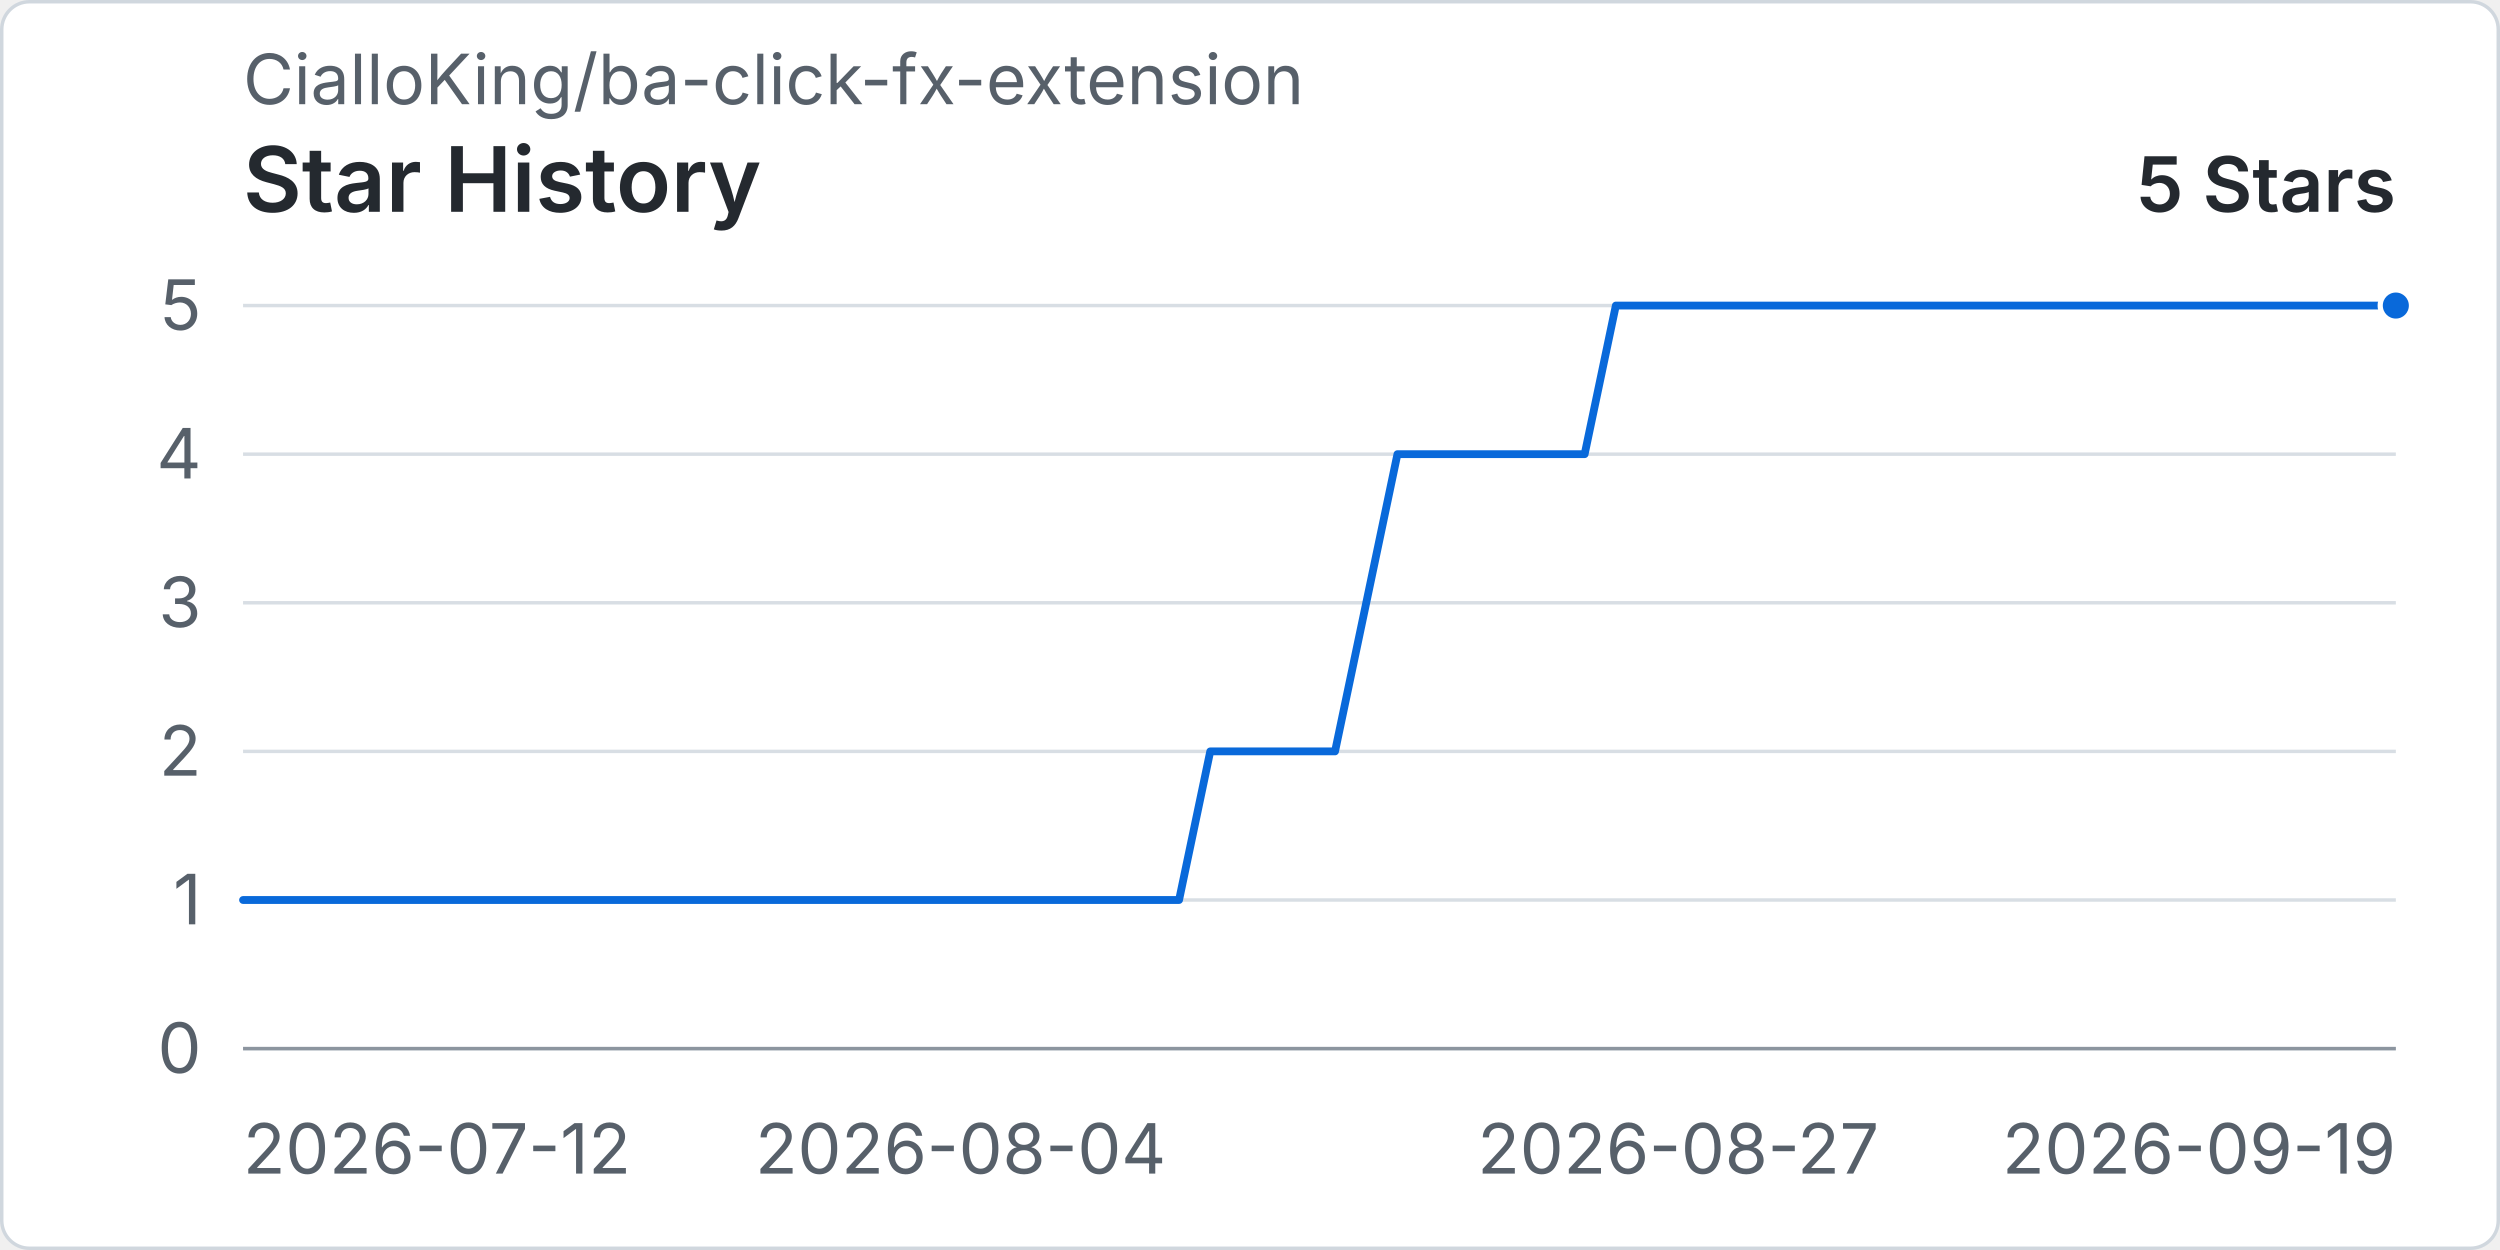
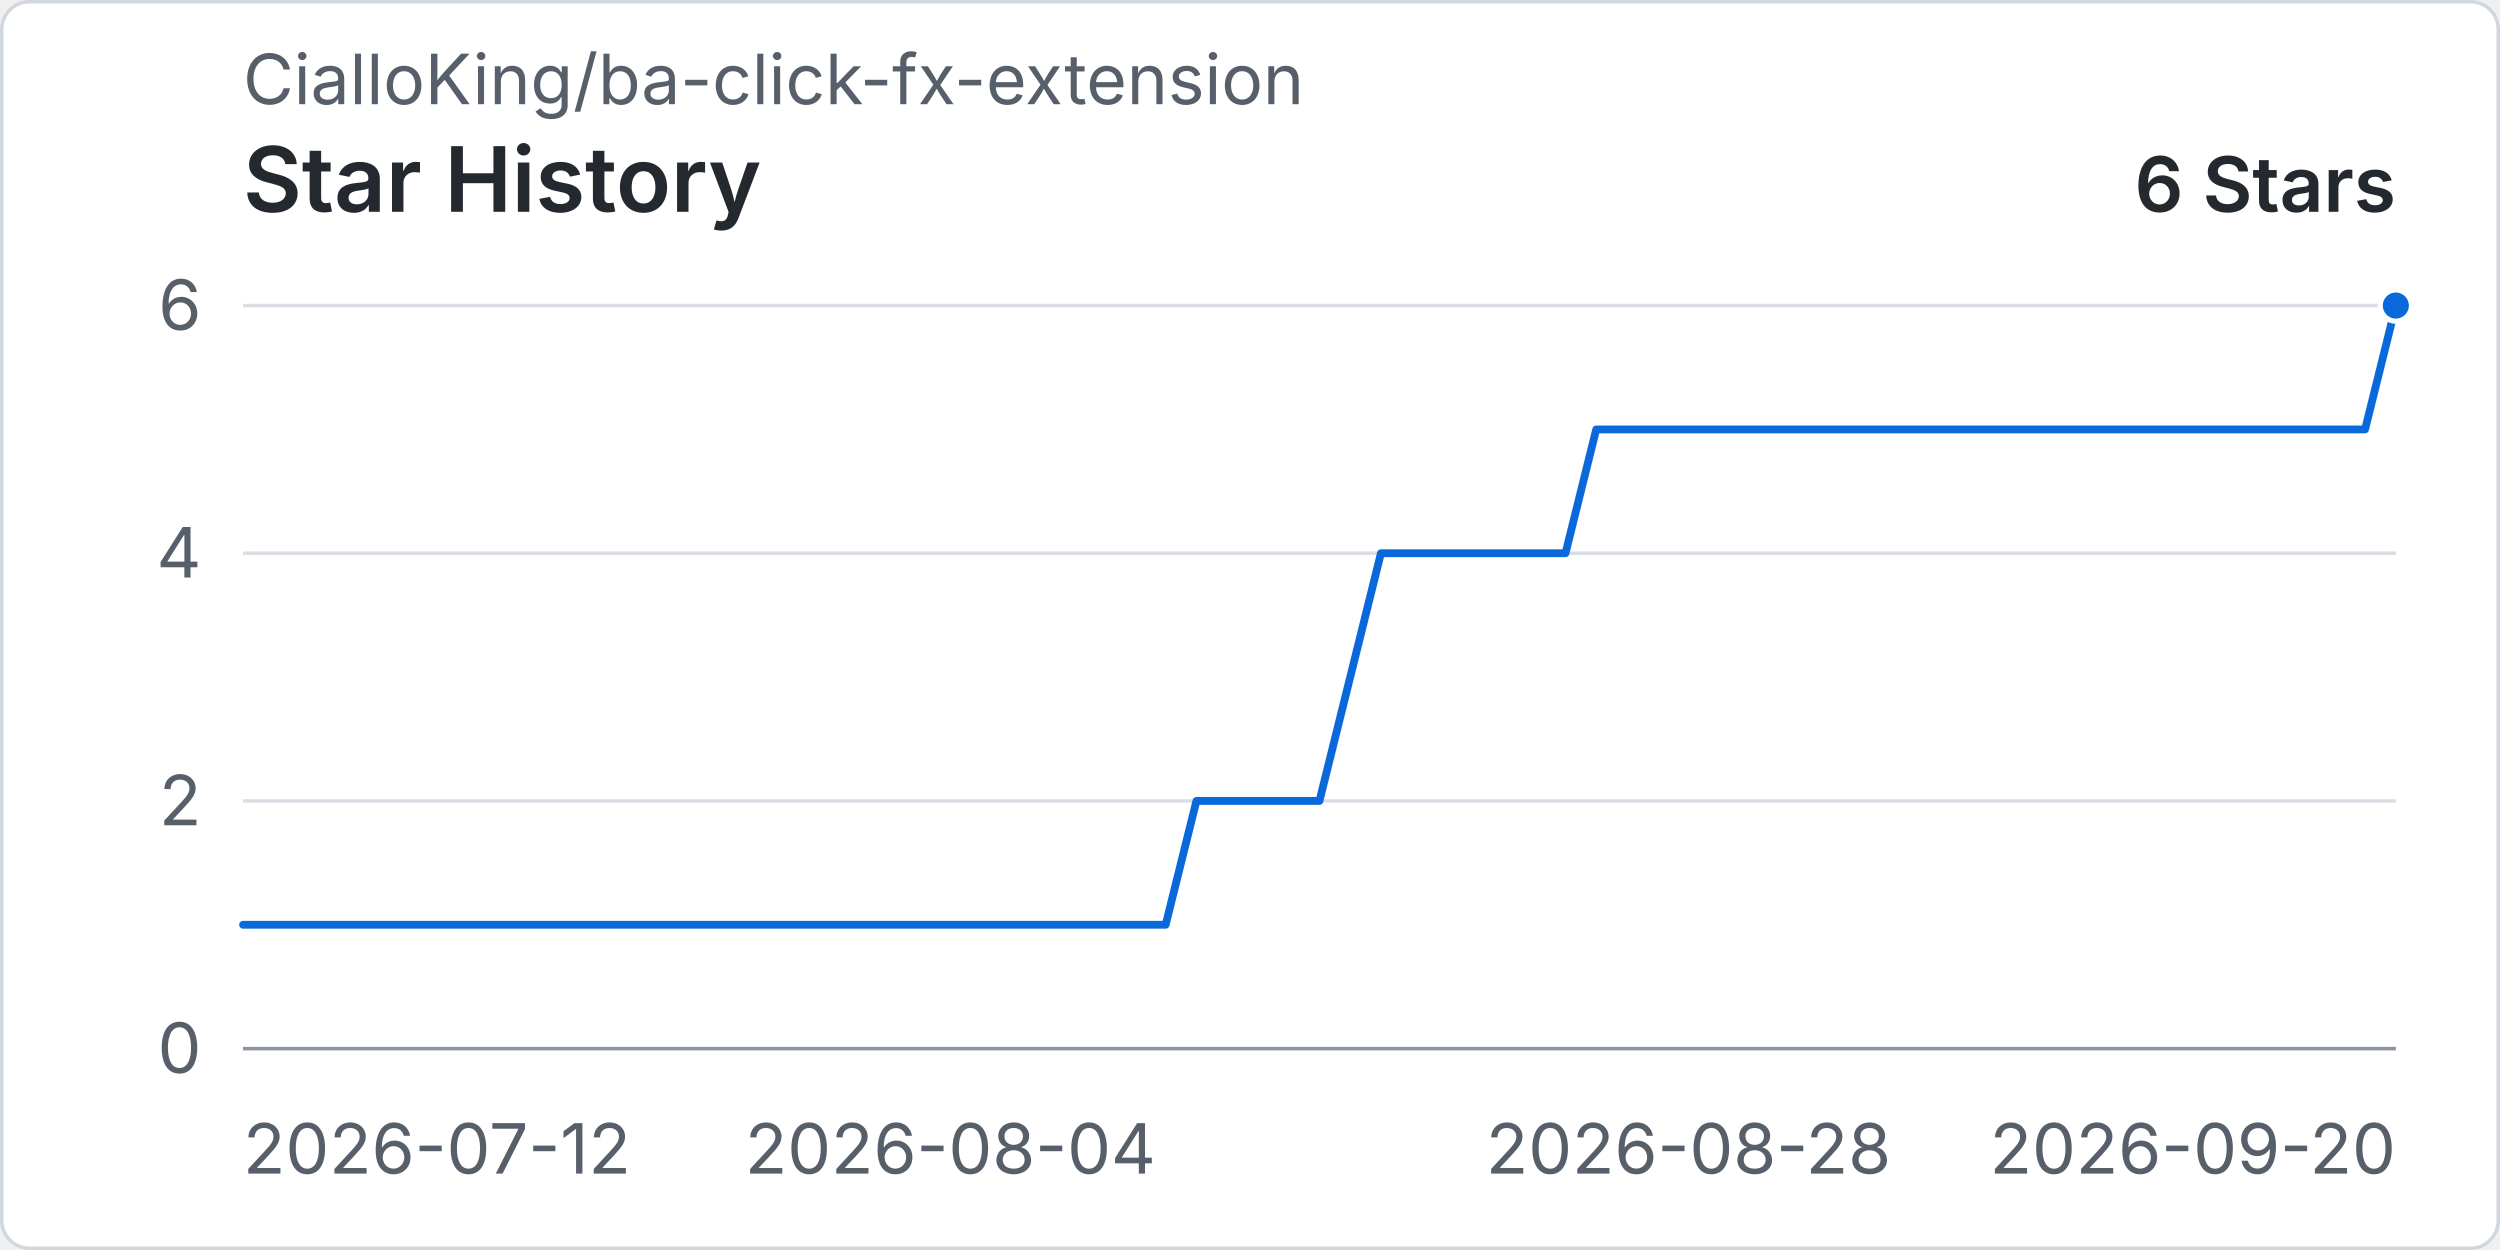
<svg xmlns="http://www.w3.org/2000/svg" width="960" height="480" viewBox="0 0 720 360" role="img" aria-labelledby="title desc">
  <rect x="0.5" y="0.5" width="719" height="359" rx="8" fill="#ffffff" stroke="#d0d7de" />
  <text x="70" y="30" fill="#57606a" font-family="-apple-system, BlinkMacSystemFont, 'Segoe UI', sans-serif" font-size="20">CialloKing/ba-click-fx-extension</text>
  <text x="70" y="61" fill="#24292f" font-family="-apple-system, BlinkMacSystemFont, 'Segoe UI', sans-serif" font-size="26" font-weight="600">Star History</text>
-   <text x="690" y="61" text-anchor="end" fill="#24292f" font-family="-apple-system, BlinkMacSystemFont, 'Segoe UI', sans-serif" font-size="22" font-weight="600">5 Stars</text>
+   <text x="690" y="61" text-anchor="end" fill="#24292f" font-family="-apple-system, BlinkMacSystemFont, 'Segoe UI', sans-serif" font-size="22" font-weight="600">6 Stars</text>
  <line x1="70" y1="302" x2="690" y2="302" stroke="#d8dee4" stroke-width="1" />
  <text x="58" y="309" text-anchor="end" fill="#57606a" font-family="-apple-system, BlinkMacSystemFont, 'Segoe UI', sans-serif" font-size="20">0</text>
-   <line x1="70" y1="259.2" x2="690" y2="259.2" stroke="#d8dee4" stroke-width="1" />
-   <text x="58" y="266.2" text-anchor="end" fill="#57606a" font-family="-apple-system, BlinkMacSystemFont, 'Segoe UI', sans-serif" font-size="20">1</text>
-   <line x1="70" y1="216.4" x2="690" y2="216.4" stroke="#d8dee4" stroke-width="1" />
-   <text x="58" y="223.4" text-anchor="end" fill="#57606a" font-family="-apple-system, BlinkMacSystemFont, 'Segoe UI', sans-serif" font-size="20">2</text>
-   <line x1="70" y1="173.6" x2="690" y2="173.6" stroke="#d8dee4" stroke-width="1" />
-   <text x="58" y="180.6" text-anchor="end" fill="#57606a" font-family="-apple-system, BlinkMacSystemFont, 'Segoe UI', sans-serif" font-size="20">3</text>
-   <line x1="70" y1="130.8" x2="690" y2="130.8" stroke="#d8dee4" stroke-width="1" />
-   <text x="58" y="137.8" text-anchor="end" fill="#57606a" font-family="-apple-system, BlinkMacSystemFont, 'Segoe UI', sans-serif" font-size="20">4</text>
+   <line x1="70" y1="230.67" x2="690" y2="230.67" stroke="#d8dee4" stroke-width="1" />
+   <text x="58" y="237.67" text-anchor="end" fill="#57606a" font-family="-apple-system, BlinkMacSystemFont, 'Segoe UI', sans-serif" font-size="20">2</text>
+   <line x1="70" y1="159.33" x2="690" y2="159.33" stroke="#d8dee4" stroke-width="1" />
+   <text x="58" y="166.33" text-anchor="end" fill="#57606a" font-family="-apple-system, BlinkMacSystemFont, 'Segoe UI', sans-serif" font-size="20">4</text>
  <line x1="70" y1="88" x2="690" y2="88" stroke="#d8dee4" stroke-width="1" />
-   <text x="58" y="95" text-anchor="end" fill="#57606a" font-family="-apple-system, BlinkMacSystemFont, 'Segoe UI', sans-serif" font-size="20">5</text>
+   <text x="58" y="95" text-anchor="end" fill="#57606a" font-family="-apple-system, BlinkMacSystemFont, 'Segoe UI', sans-serif" font-size="20">6</text>
  <line x1="70" y1="302" x2="690" y2="302" stroke="#8c959f" stroke-width="1" />
  <text x="70" y="338" text-anchor="start" fill="#57606a" font-family="-apple-system, BlinkMacSystemFont, 'Segoe UI', sans-serif" font-size="20">2026-07-12</text>
-   <text x="276.67" y="338" text-anchor="middle" fill="#57606a" font-family="-apple-system, BlinkMacSystemFont, 'Segoe UI', sans-serif" font-size="20">2026-08-04</text>
-   <text x="483.33" y="338" text-anchor="middle" fill="#57606a" font-family="-apple-system, BlinkMacSystemFont, 'Segoe UI', sans-serif" font-size="20">2026-08-27</text>
-   <text x="690" y="338" text-anchor="end" fill="#57606a" font-family="-apple-system, BlinkMacSystemFont, 'Segoe UI', sans-serif" font-size="20">2026-09-19</text>
-   <path data-series="stars" d="M 70 259.2 L 78.99 259.2 L 87.97 259.2 L 96.96 259.2 L 105.94 259.2 L 114.93 259.2 L 123.91 259.2 L 132.9 259.2 L 141.88 259.2 L 150.87 259.2 L 159.86 259.2 L 168.84 259.2 L 177.83 259.2 L 186.81 259.2 L 195.8 259.2 L 204.78 259.2 L 213.77 259.2 L 222.75 259.2 L 231.74 259.2 L 240.72 259.2 L 249.71 259.2 L 258.7 259.2 L 267.68 259.2 L 276.67 259.2 L 285.65 259.2 L 294.64 259.2 L 303.62 259.2 L 312.61 259.2 L 321.59 259.2 L 330.58 259.2 L 339.57 259.2 L 348.55 216.4 L 357.54 216.4 L 366.52 216.4 L 375.51 216.4 L 384.49 216.4 L 393.48 173.6 L 402.46 130.8 L 411.45 130.8 L 420.43 130.8 L 429.42 130.8 L 438.41 130.8 L 447.39 130.8 L 456.38 130.8 L 465.36 88 L 474.35 88 L 483.33 88 L 492.32 88 L 501.3 88 L 510.29 88 L 519.28 88 L 528.26 88 L 537.25 88 L 546.23 88 L 555.22 88 L 564.2 88 L 573.19 88 L 582.17 88 L 591.16 88 L 600.14 88 L 609.13 88 L 618.12 88 L 627.1 88 L 636.09 88 L 645.07 88 L 654.06 88 L 663.04 88 L 672.03 88 L 681.01 88 L 690 88" fill="none" stroke="#0969da" stroke-width="3" stroke-linecap="round" stroke-linejoin="round" vector-effect="non-scaling-stroke" />
+   <text x="273.71" y="338" text-anchor="middle" fill="#57606a" font-family="-apple-system, BlinkMacSystemFont, 'Segoe UI', sans-serif" font-size="20">2026-08-04</text>
+   <text x="486.29" y="338" text-anchor="middle" fill="#57606a" font-family="-apple-system, BlinkMacSystemFont, 'Segoe UI', sans-serif" font-size="20">2026-08-28</text>
+   <text x="690" y="338" text-anchor="end" fill="#57606a" font-family="-apple-system, BlinkMacSystemFont, 'Segoe UI', sans-serif" font-size="20">2026-09-20</text>
+   <path data-series="stars" d="M 70 266.33 L 78.86 266.33 L 87.71 266.33 L 96.57 266.33 L 105.43 266.33 L 114.29 266.33 L 123.14 266.33 L 132 266.33 L 140.86 266.33 L 149.71 266.33 L 158.57 266.33 L 167.43 266.33 L 176.29 266.33 L 185.14 266.33 L 194 266.33 L 202.86 266.33 L 211.71 266.33 L 220.57 266.33 L 229.43 266.33 L 238.29 266.33 L 247.14 266.33 L 256 266.33 L 264.86 266.33 L 273.71 266.33 L 282.57 266.33 L 291.43 266.33 L 300.29 266.33 L 309.14 266.33 L 318 266.33 L 326.86 266.33 L 335.71 266.33 L 344.57 230.67 L 353.43 230.67 L 362.29 230.67 L 371.14 230.67 L 380 230.67 L 388.86 195 L 397.71 159.33 L 406.57 159.33 L 415.43 159.33 L 424.29 159.33 L 433.14 159.33 L 442 159.33 L 450.86 159.33 L 459.71 123.67 L 468.57 123.67 L 477.43 123.67 L 486.29 123.67 L 495.14 123.67 L 504 123.67 L 512.86 123.67 L 521.71 123.67 L 530.57 123.67 L 539.43 123.67 L 548.29 123.67 L 557.14 123.67 L 566 123.67 L 574.86 123.67 L 583.71 123.67 L 592.57 123.67 L 601.43 123.67 L 610.29 123.67 L 619.14 123.67 L 628 123.67 L 636.86 123.67 L 645.71 123.67 L 654.57 123.67 L 663.43 123.67 L 672.29 123.67 L 681.14 123.67 L 690 88" fill="none" stroke="#0969da" stroke-width="3" stroke-linecap="round" stroke-linejoin="round" vector-effect="non-scaling-stroke" />
  <circle data-series="stars" cx="690" cy="88" r="4.5" fill="#0969da" stroke="#ffffff" stroke-width="2" vector-effect="non-scaling-stroke" />
</svg>
